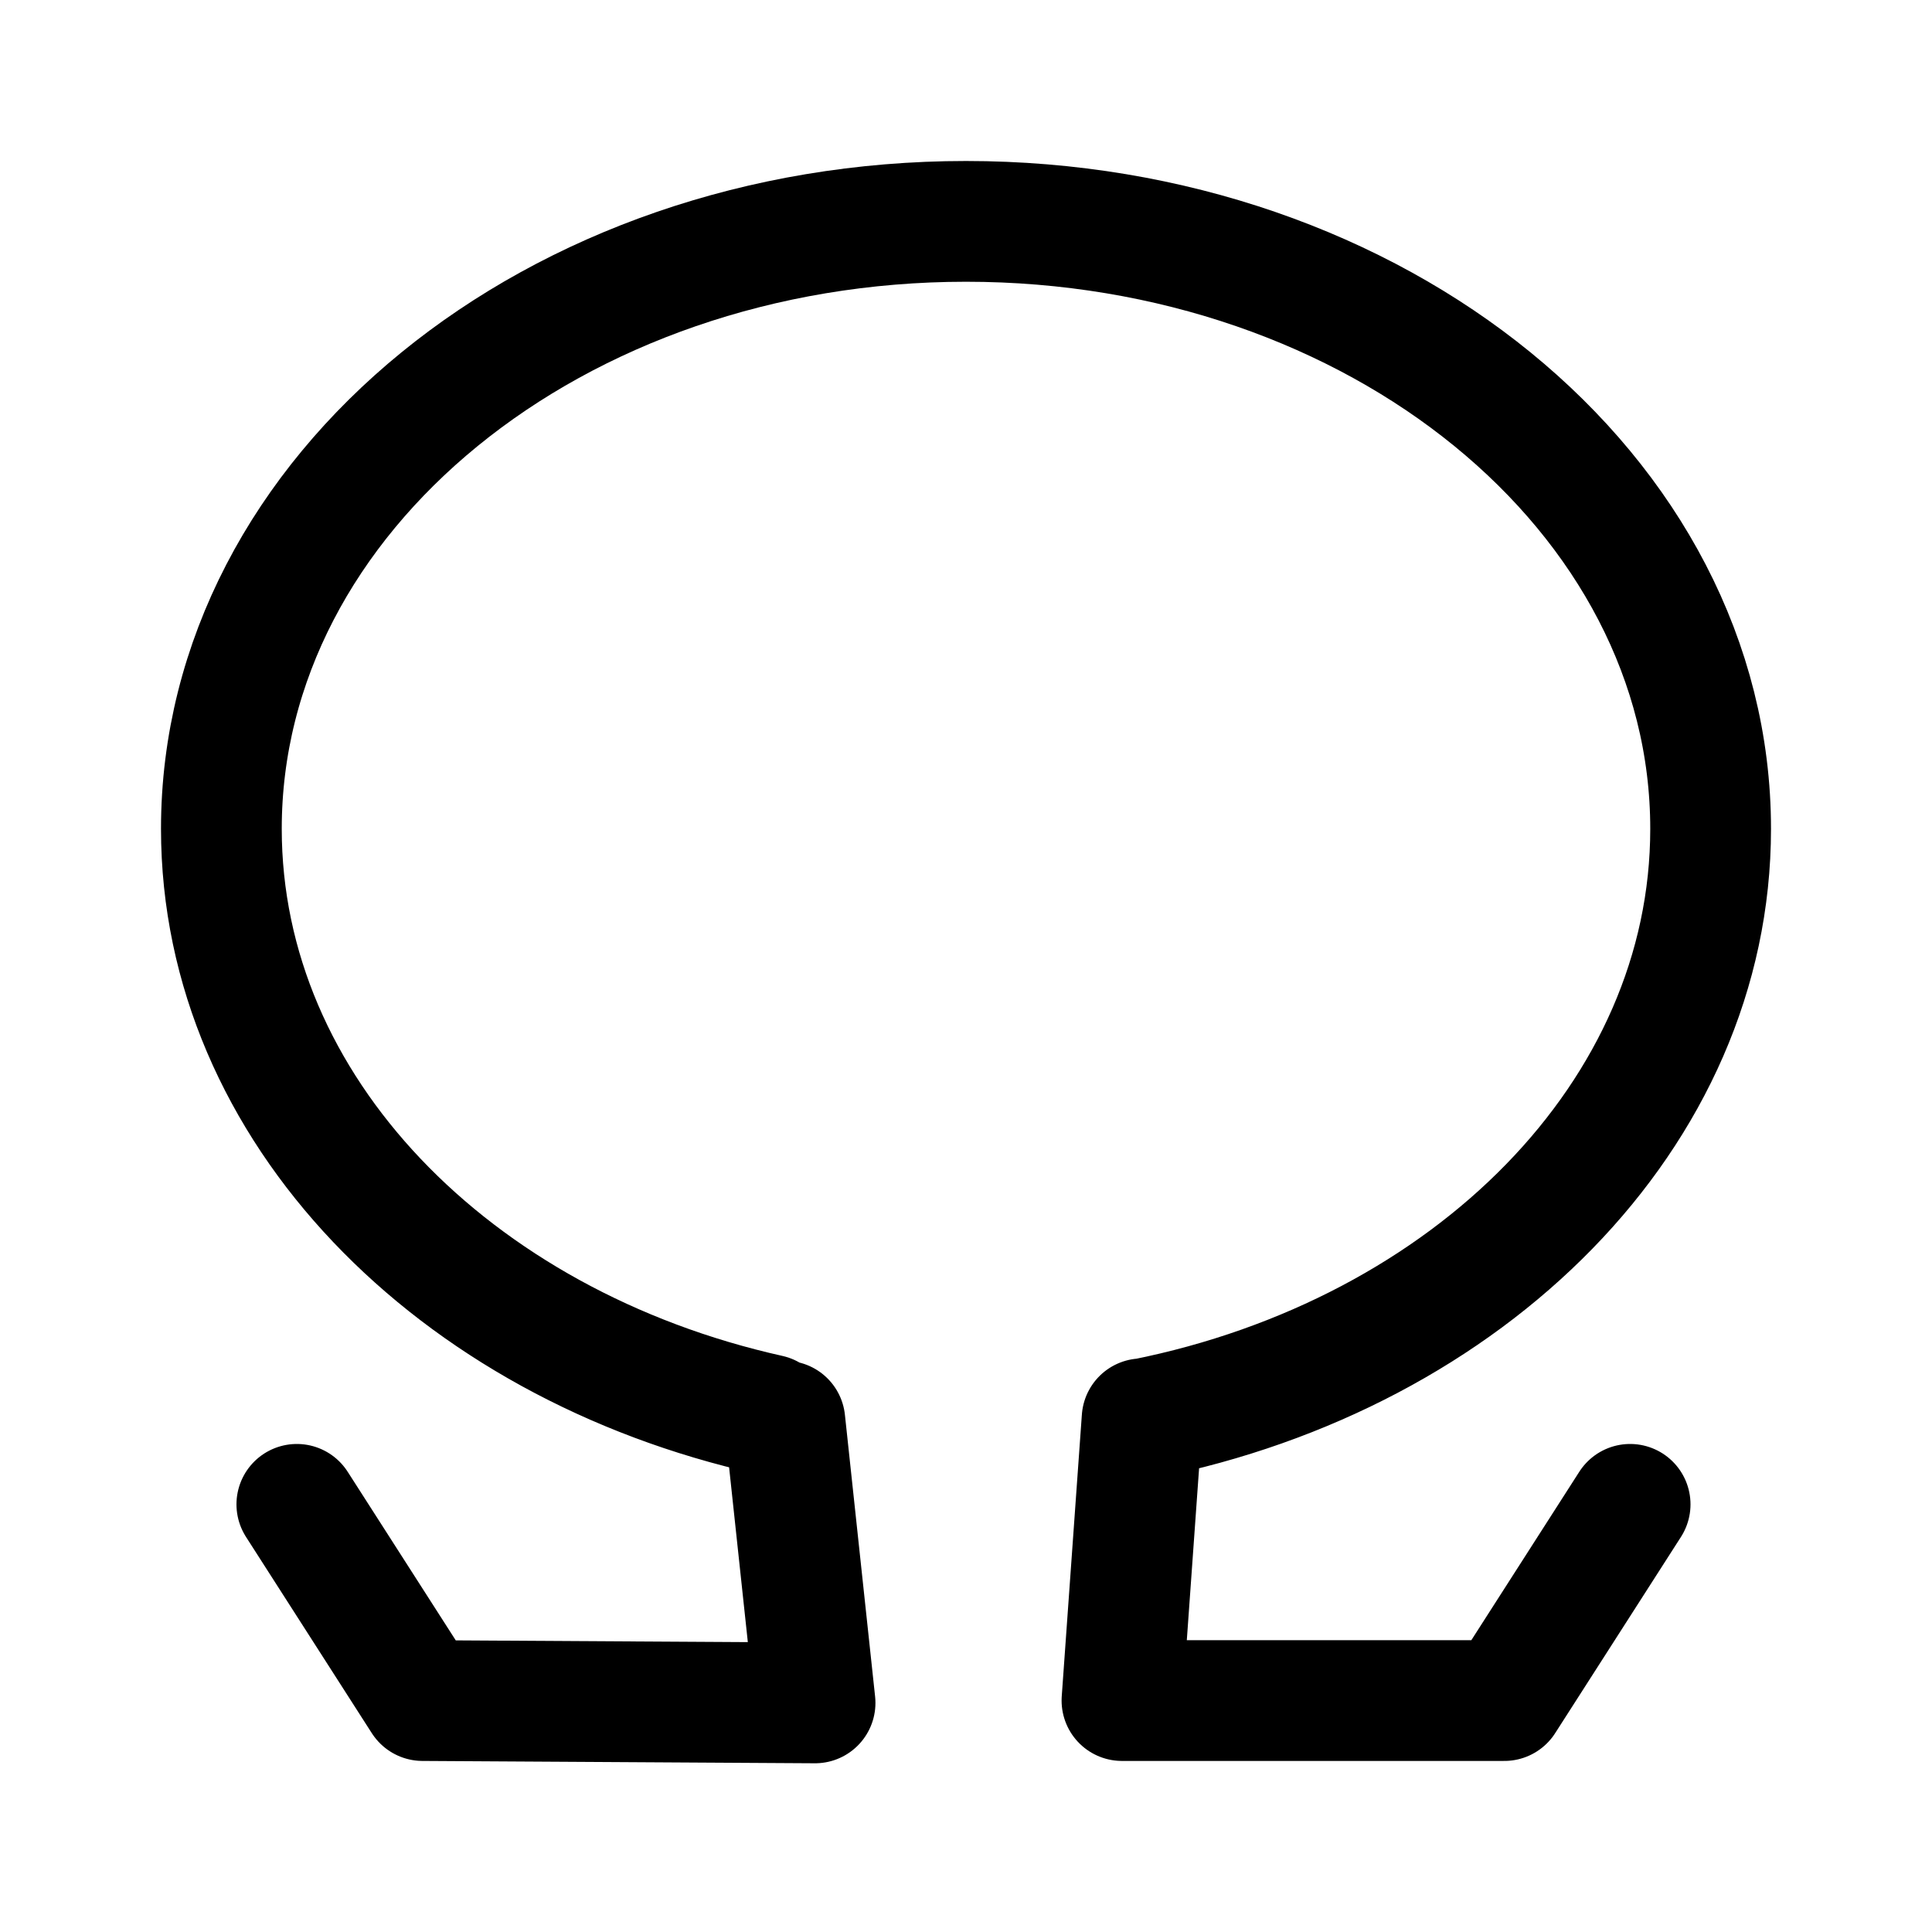
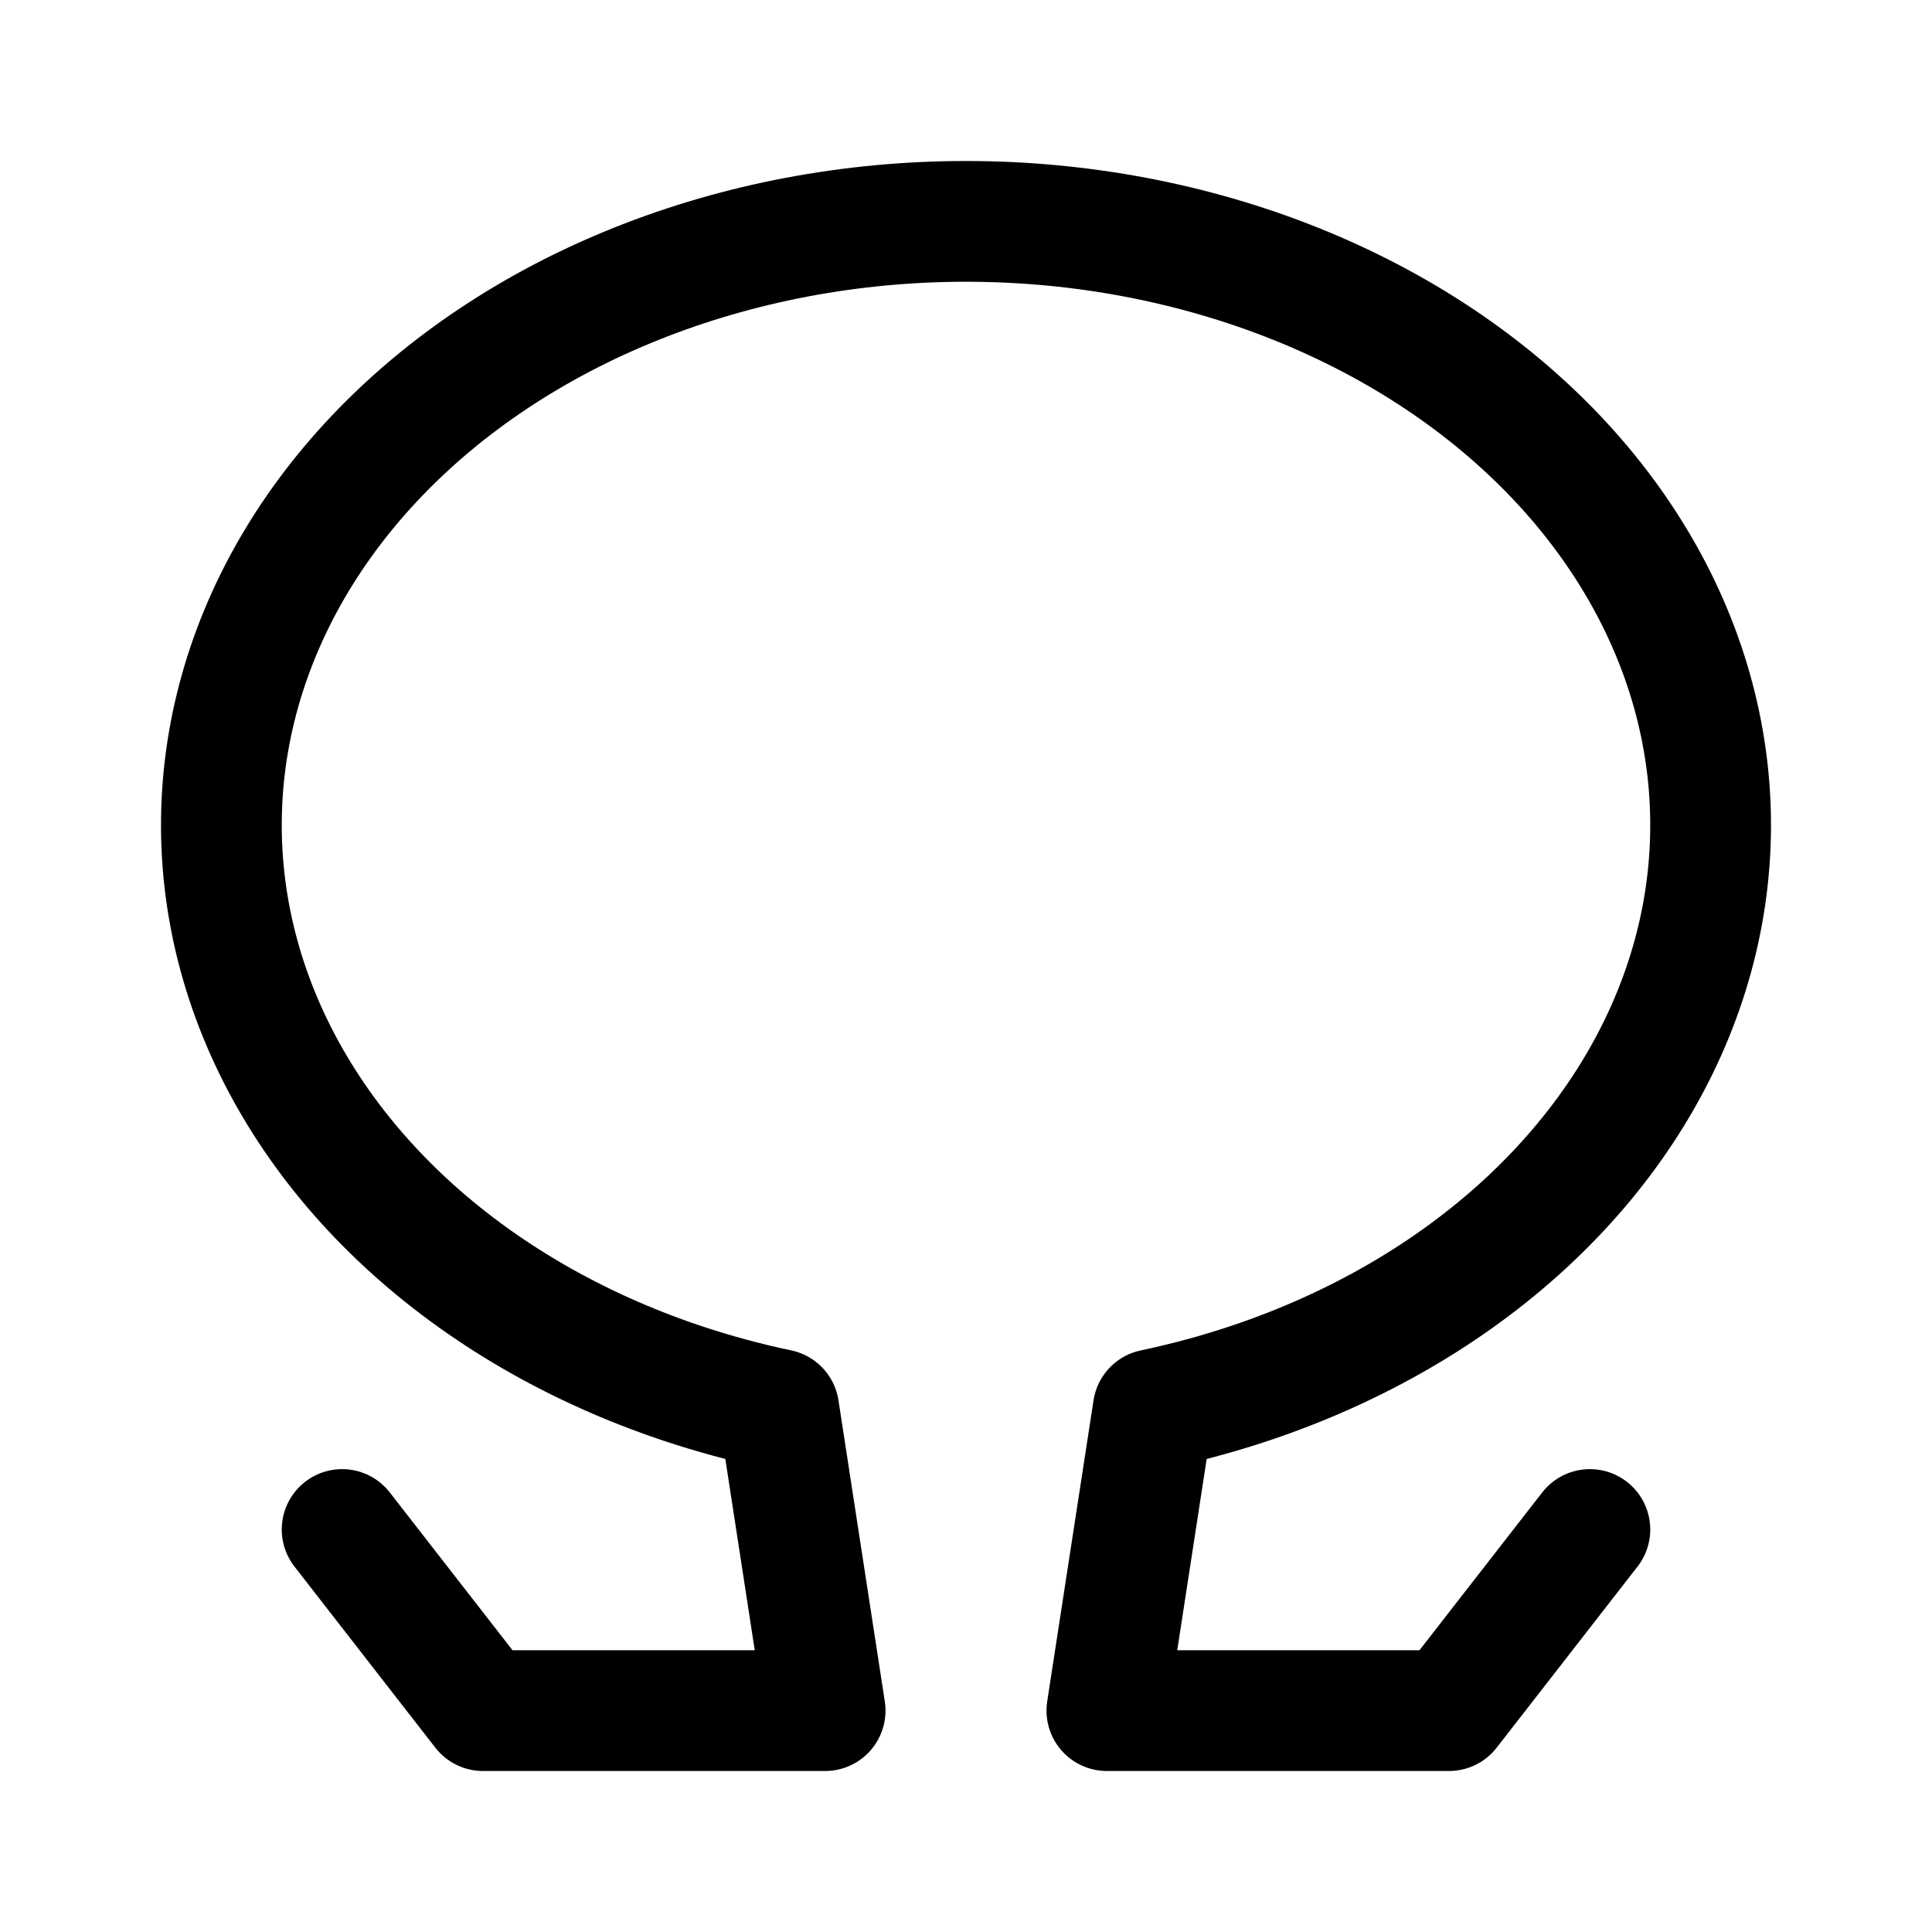
<svg xmlns="http://www.w3.org/2000/svg" width="192" height="192" fill="none">
-   <path d="M29.5 149.5 42 169l39 .232-3-28m35.5-.232-2 28h38l12.5-19.5m-85.547-8.894C45.069 133.613 22 110.188 22 82.367 22 49.027 55.13 22 96 22c40.869 0 74 27.027 74 60.367 0 28.368-23.985 52.165-56.314 58.633" stroke="#000" stroke-width="12" stroke-linecap="round" stroke-linejoin="round" />
+   <path d="m34 152 14 18h34l-4.604-29.927a86.509 86.509 0 0 1-9.715-2.64c-10.486-3.522-19.833-8.953-27.317-15.872-7.484-6.92-12.905-15.142-15.842-24.032-2.938-8.89-3.314-18.208-1.1-27.234 2.214-9.027 6.96-17.52 13.87-24.82 6.91-7.302 15.798-13.217 25.979-17.287C73.45 24.118 84.649 22 96 22m62 130-14 18h-34l4.604-29.927a86.484 86.484 0 0 0 9.715-2.64c10.486-3.522 19.833-8.953 27.317-15.872 7.484-6.92 12.905-15.142 15.843-24.032 2.937-8.89 3.314-18.208 1.099-27.234-2.214-9.027-6.96-17.52-13.87-24.82-6.91-7.302-15.799-13.217-25.979-17.287C118.549 24.118 107.351 22 96 22" stroke="#000" stroke-width="12" stroke-linecap="round" stroke-linejoin="round" />
</svg>
